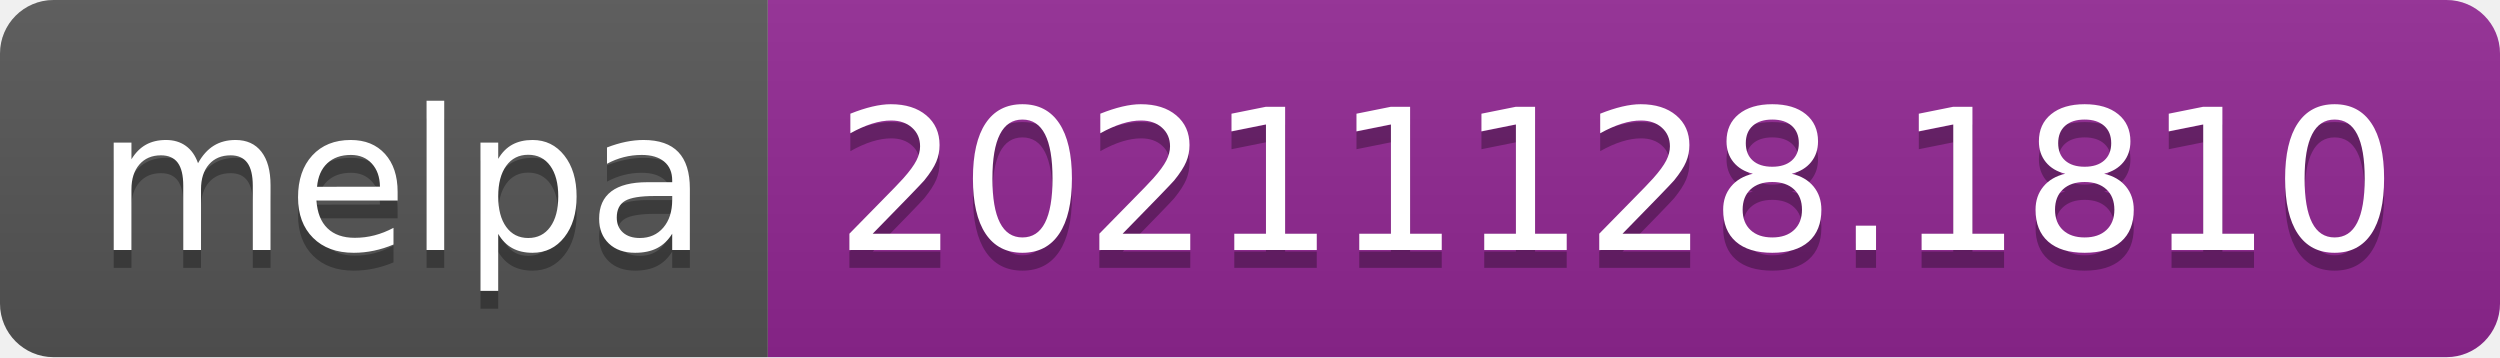
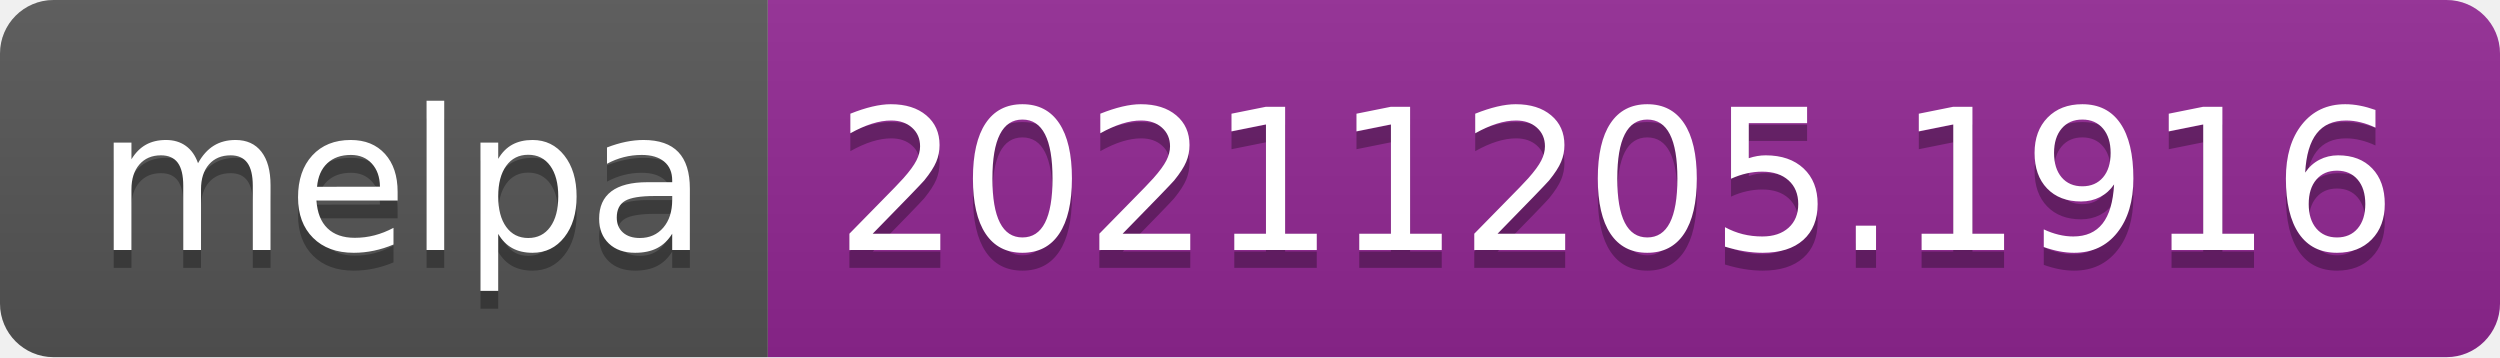
- <svg xmlns="http://www.w3.org/2000/svg" width="140" height="20" role="img" aria-label="melpa: 20211128.1810">
+ <svg xmlns="http://www.w3.org/2000/svg" width="140" height="20" role="img" aria-label="melpa: 20211205.1916">
  <linearGradient id="s" x2="0" y2="100%">
    <stop offset="0" stop-color="#bbb" stop-opacity=".1" />
    <stop offset="1" stop-opacity=".1" />
  </linearGradient>
  <clipPath id="r">
    <rect width="140" height="20" rx="3" fill="#fff" />
  </clipPath>
  <g clip-path="url(#r)">
    <rect width="43" height="20" fill="#555" />
    <rect x="43" width="97" height="20" fill="#922793" />
    <rect width="140" height="20" fill="url(#s)" />
  </g>
  <g fill="#fff" text-anchor="middle" font-family="Verdana,Geneva,DejaVu Sans,sans-serif" text-rendering="geometricPrecision" font-size="110">
    <text aria-hidden="true" x="225" y="150" fill="#010101" fill-opacity=".3" transform="scale(.1)" textLength="330">melpa</text>
    <text x="225" y="140" transform="scale(.1)" fill="#fff" textLength="330">melpa</text>
-     <text aria-hidden="true" x="905" y="150" fill="#010101" fill-opacity=".3" transform="scale(.1)" textLength="870">20211128.1810</text>
-     <text x="905" y="140" transform="scale(.1)" fill="#fff" textLength="870">20211128.1810</text>
+     <text aria-hidden="true" x="905" y="150" fill="#010101" fill-opacity=".3" transform="scale(.1)" textLength="870">20211205.1916</text>
+     <text x="905" y="140" transform="scale(.1)" fill="#fff" textLength="870">20211205.1916</text>
  </g>
</svg>
